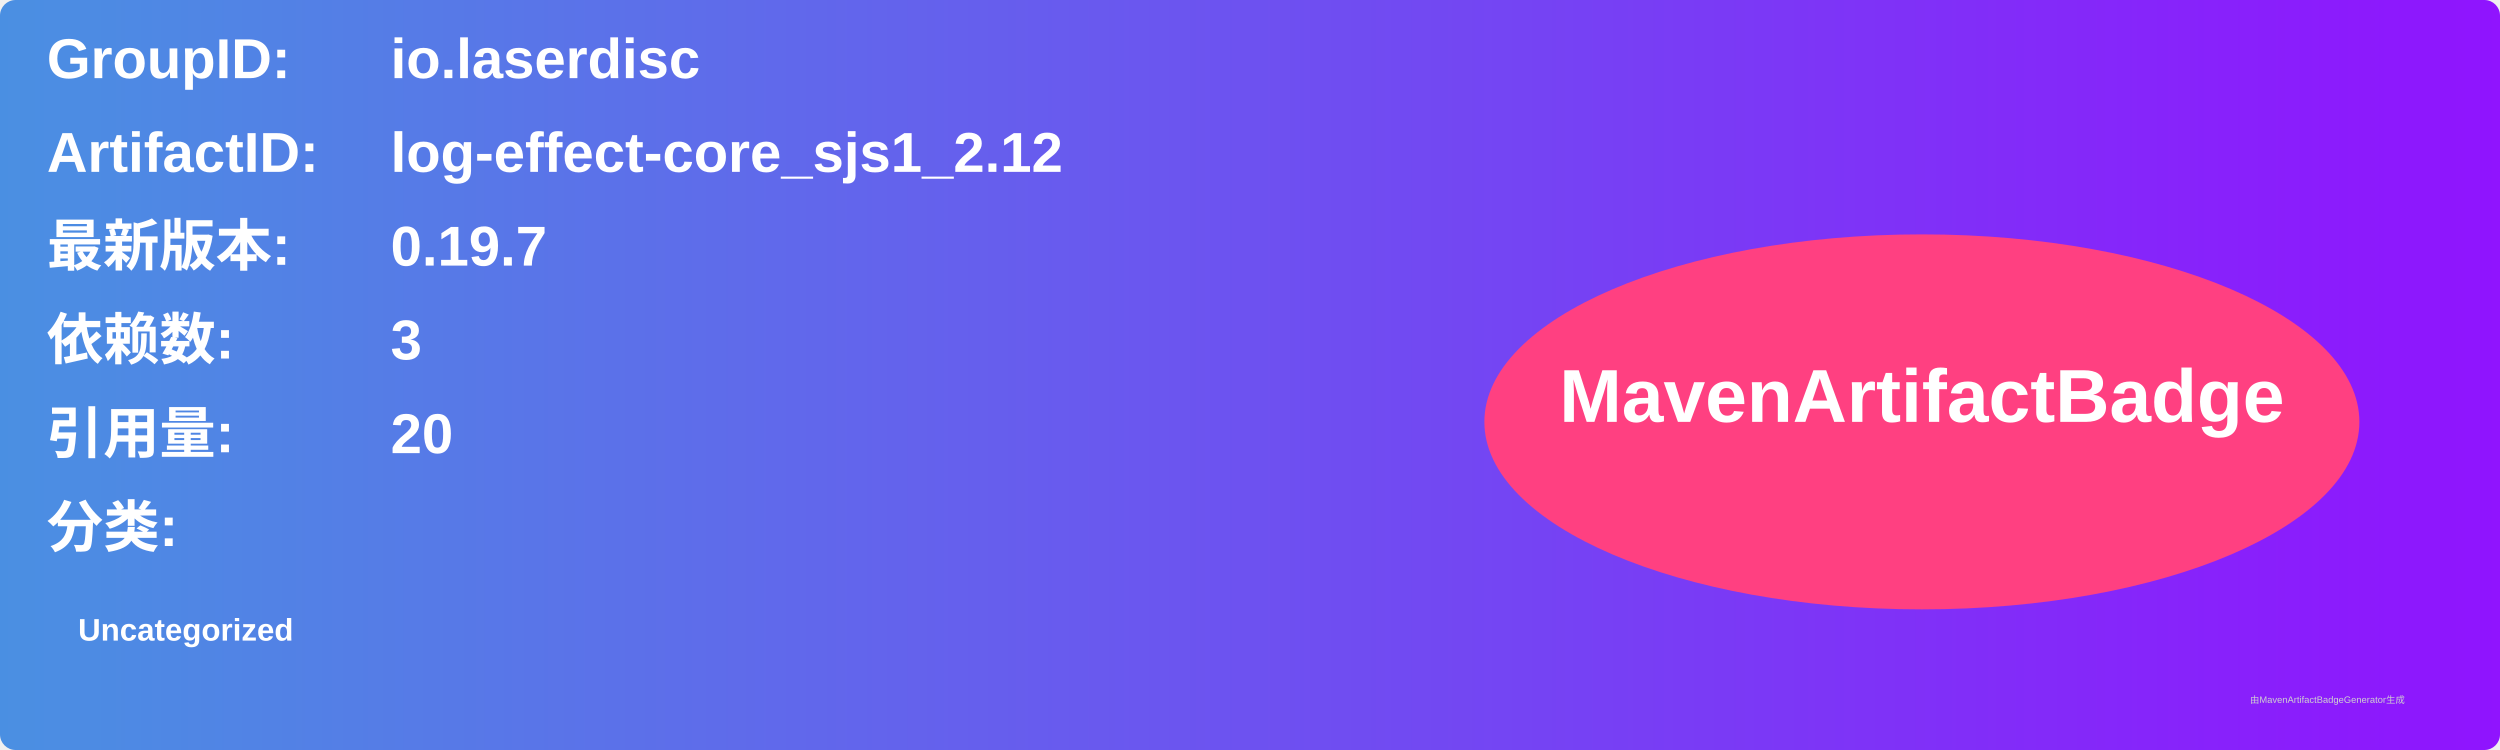
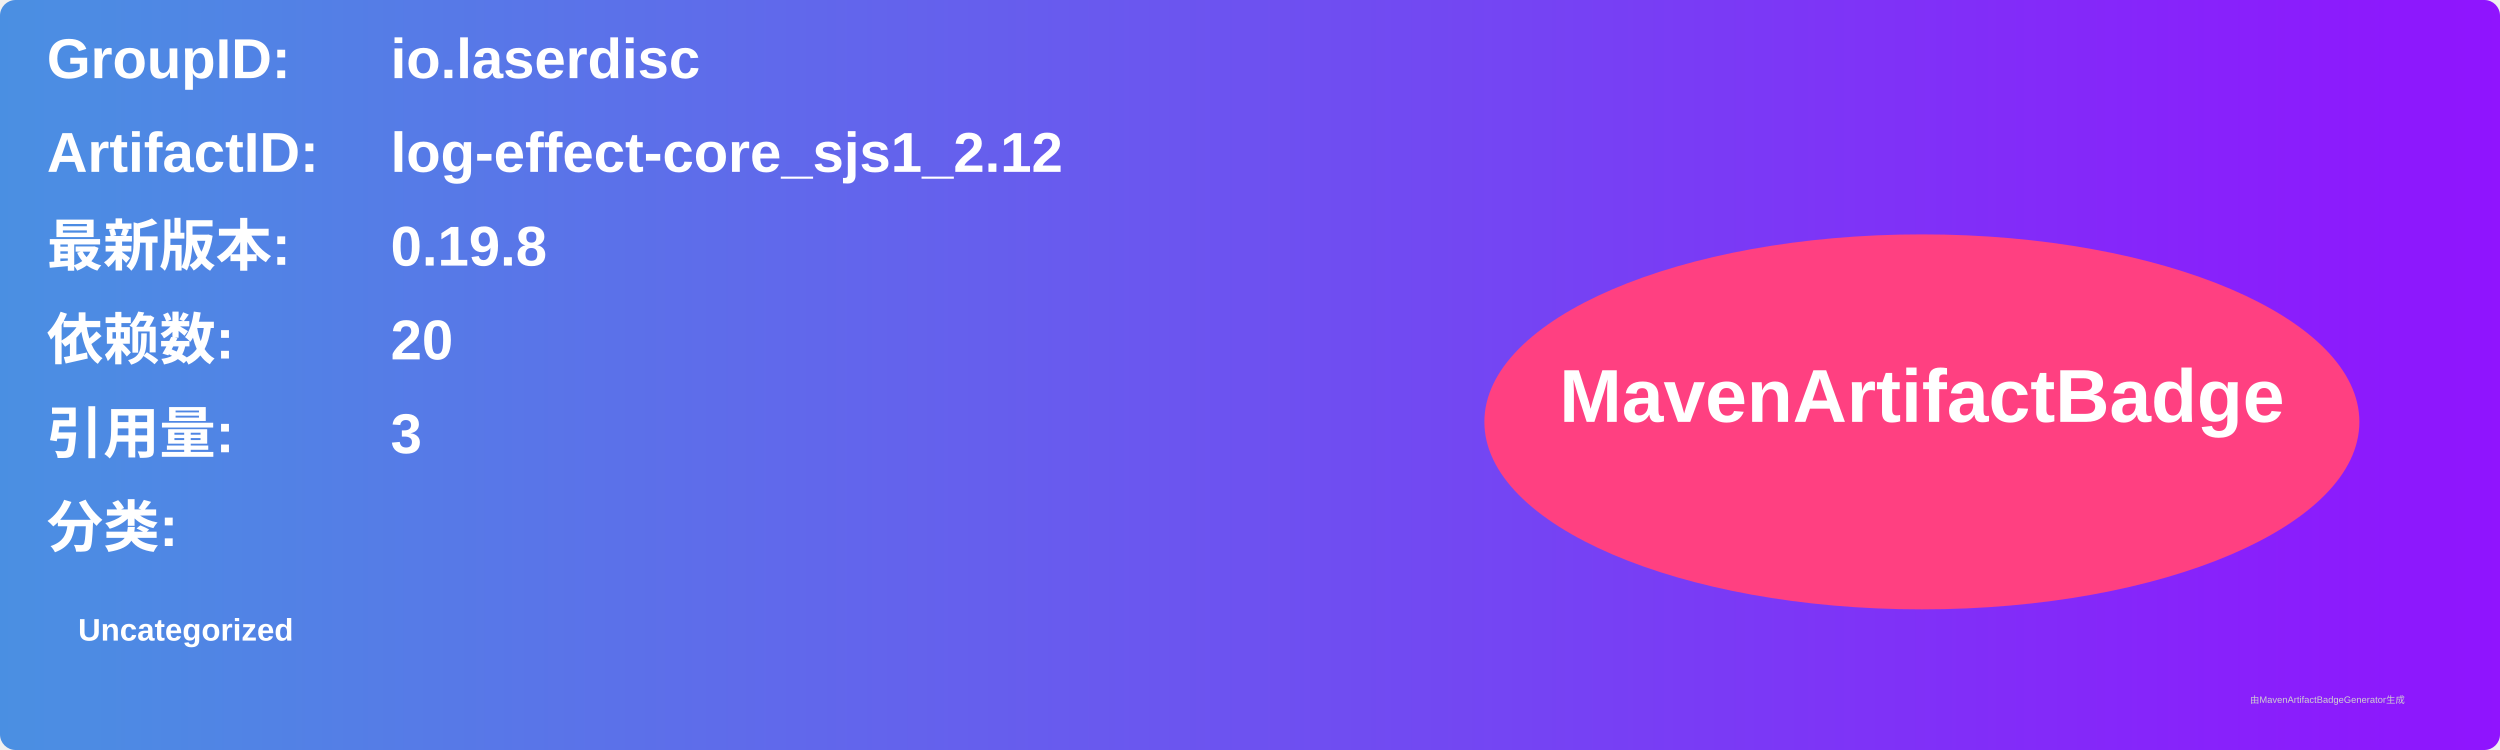
<svg xmlns="http://www.w3.org/2000/svg" width="800" height="240" viewBox="0 0 800 240">
  <linearGradient id="grad" x1="0%" y1="0%" x2="100%" y2="0%">
    <stop offset="0%" stop-color="#4a90e2" />
    <stop offset="100%" stop-color="#9013fe" />
  </linearGradient>
  <rect width="100%" height="100%" rx="5" ry="5" fill="url(#grad)" />
  <g transform="translate(15, 15)">
    <text x="0" y="10" font-family="Arial" font-size="18" fill="white" font-weight="bold" width="260">GroupID:</text>
    <text x="110" y="10" font-family="Arial" font-size="18" fill="white" font-weight="bold" width="460">io.laserdisc</text>
    <text x="0" y="40" font-family="Arial" font-size="18" fill="white" font-weight="bold" width="260">ArtifactID:</text>
    <text x="110" y="40" font-family="Arial" font-size="18" fill="white" font-weight="bold" width="460">log-effect-core_sjs1_2.12</text>
    <text x="0" y="70" font-family="Arial" font-size="18" fill="white" font-weight="bold">最新版本:</text>
    <text x="110" y="70" font-family="Arial" font-size="18" fill="white" font-weight="bold">
-       <tspan font-weight="bold">0.19.7</tspan>
+       <tspan font-weight="bold">0.19.8</tspan>
    </text>
    <text x="0" y="100" font-family="Arial" font-size="18" fill="white" font-weight="bold">依赖数: </text>
    <text x="110" y="100" font-family="Arial" font-size="18" fill="white">
-       <tspan font-weight="bold">3</tspan>
+       <tspan font-weight="bold">20</tspan>
    </text>
    <text x="0" y="130" font-family="Arial" font-size="18" fill="white" font-weight="bold">引用量: </text>
    <text x="110" y="130" font-family="Arial" font-size="18" fill="white">
-       <tspan font-weight="bold">20</tspan>
+       <tspan font-weight="bold">3</tspan>
    </text>
    <text x="0" y="160" font-family="Arial" font-size="18" fill="white" font-weight="bold">分类:</text>
    <text x="10" y="190" font-family="Arial" font-size="10" fill="white">
      <tspan font-weight="bold">Uncategorized</tspan>
    </text>
    <ellipse cx="600" cy="120" rx="140" ry="60" fill="#ff4081" />
    <text x="600" y="120" text-anchor="middle" font-family="Arial" font-size="24" fill="white" font-weight="bold">MavenArtifactBadge</text>
  </g>
  <text x="720" y="225" font-family="Arial" font-size="3" fill="#d0d0d0">由MavenArtifactBadgeGenerator生成</text>
</svg>
